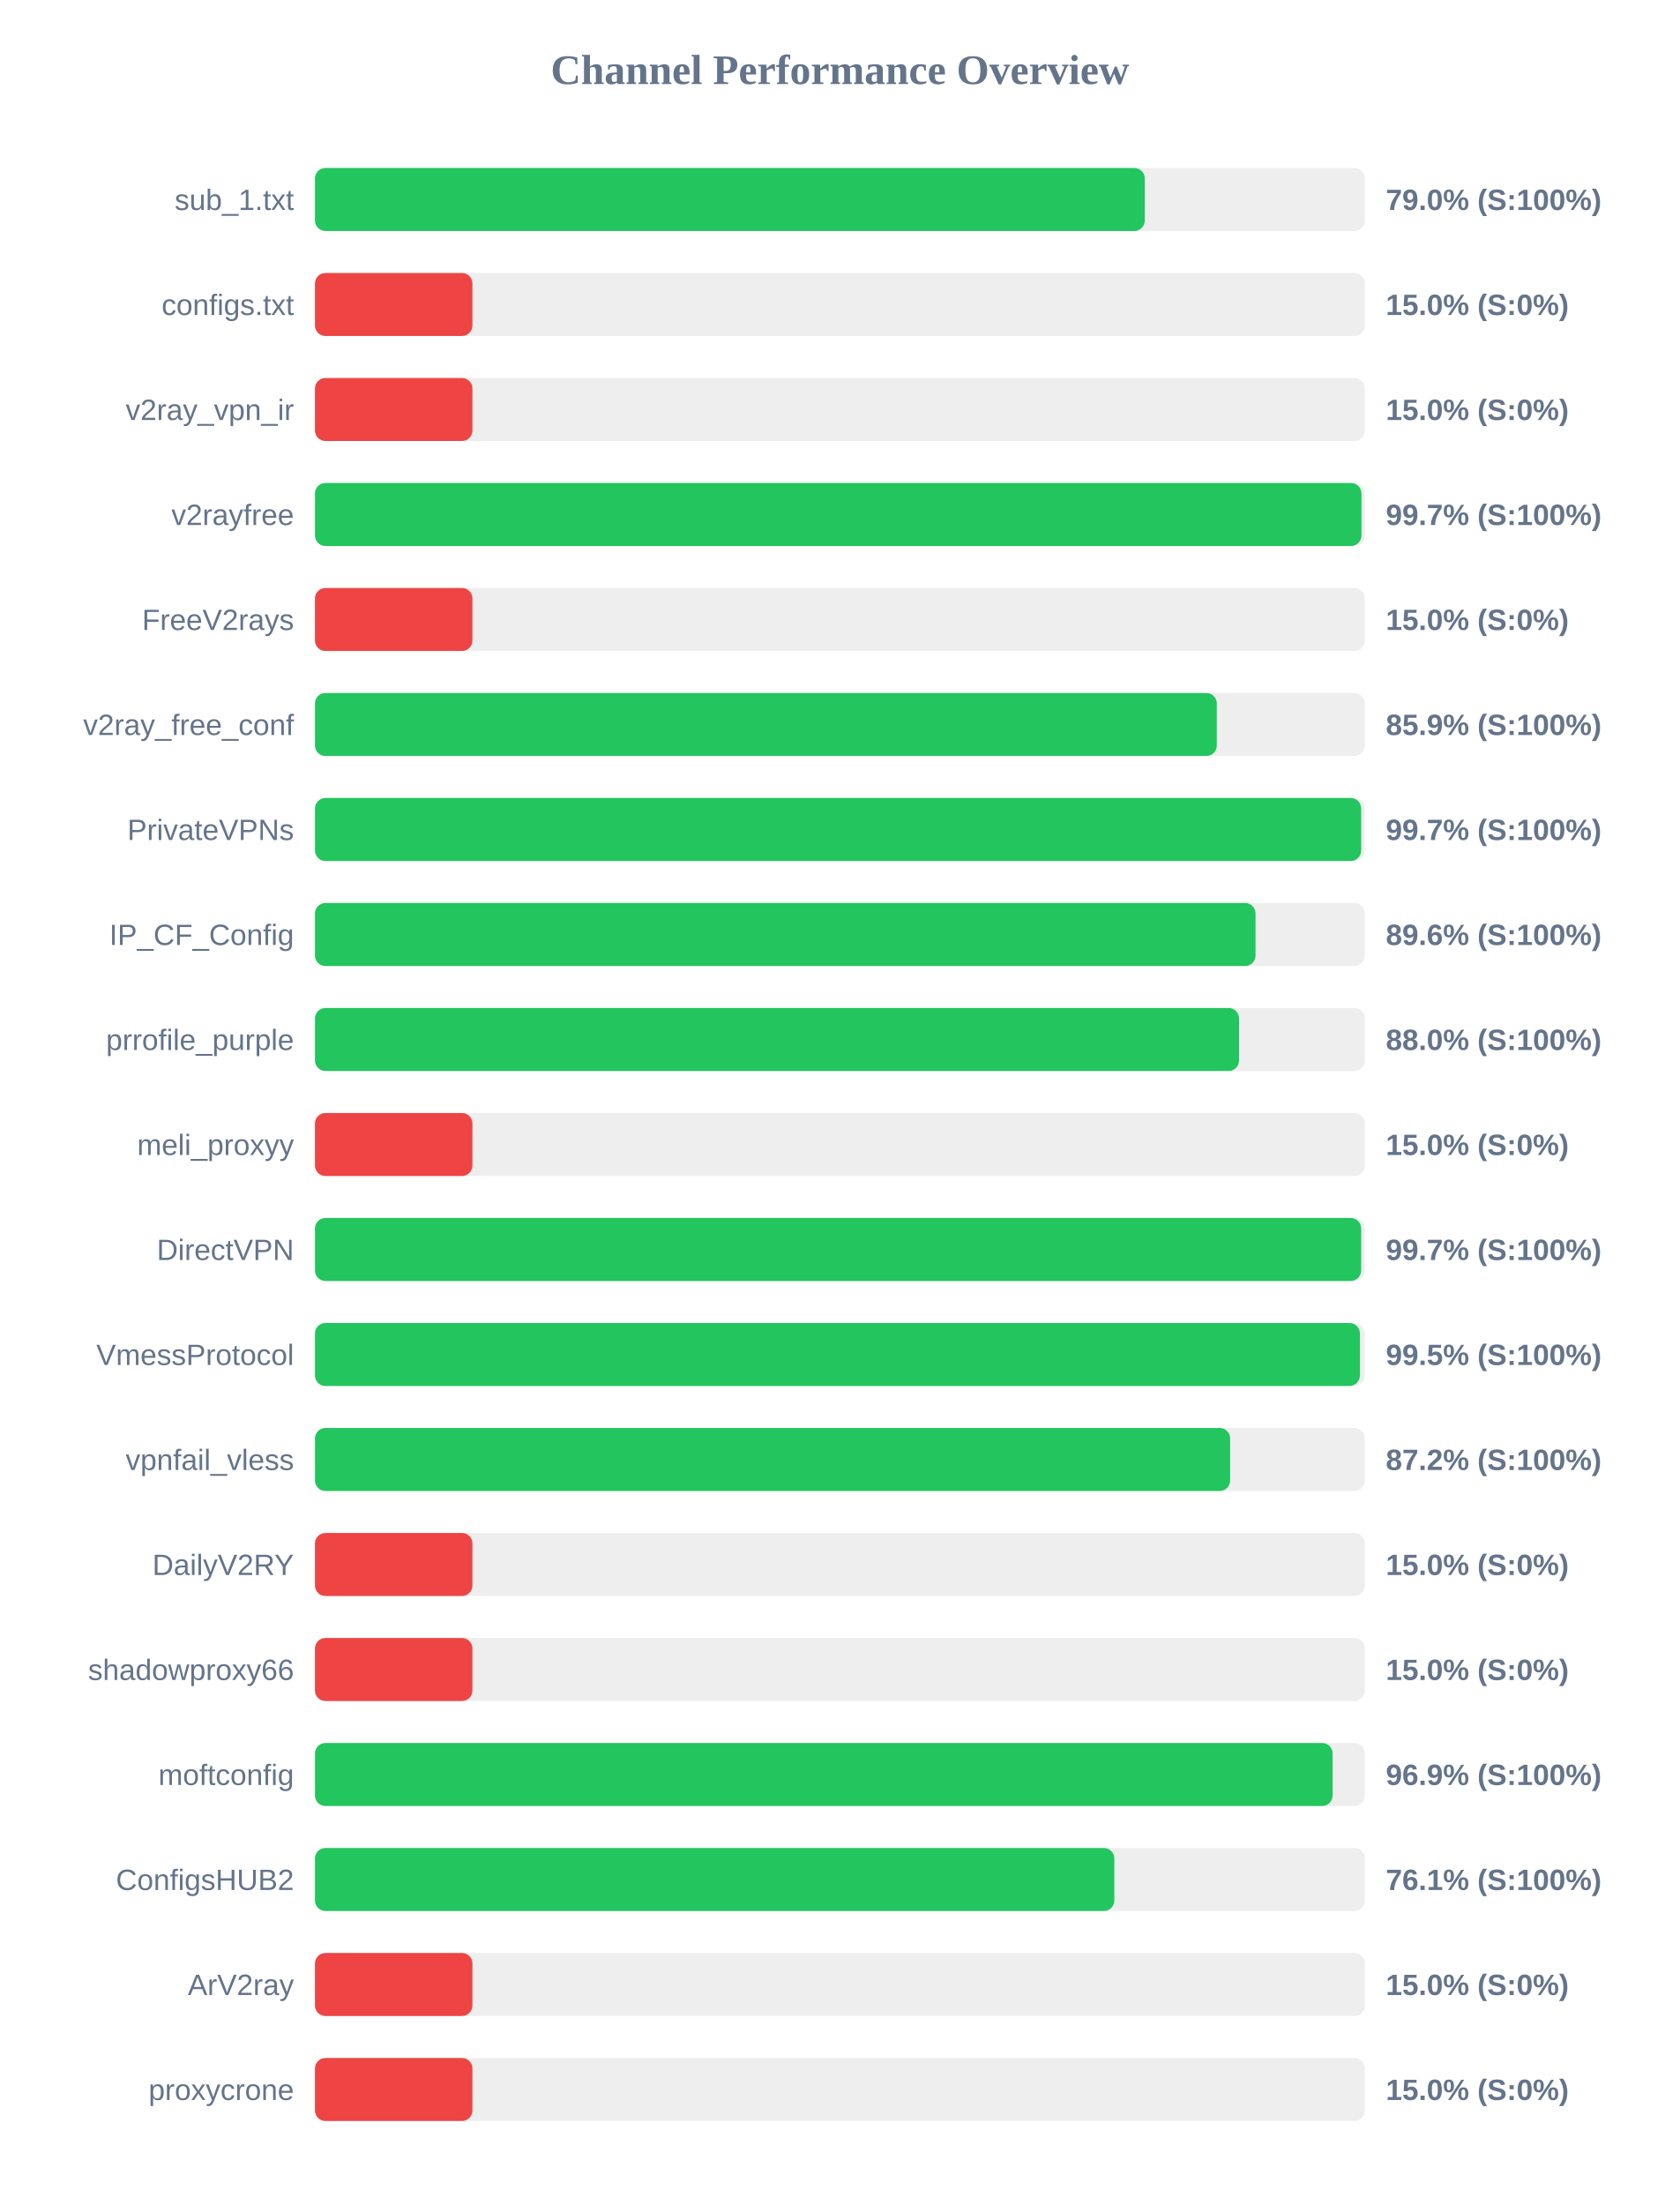
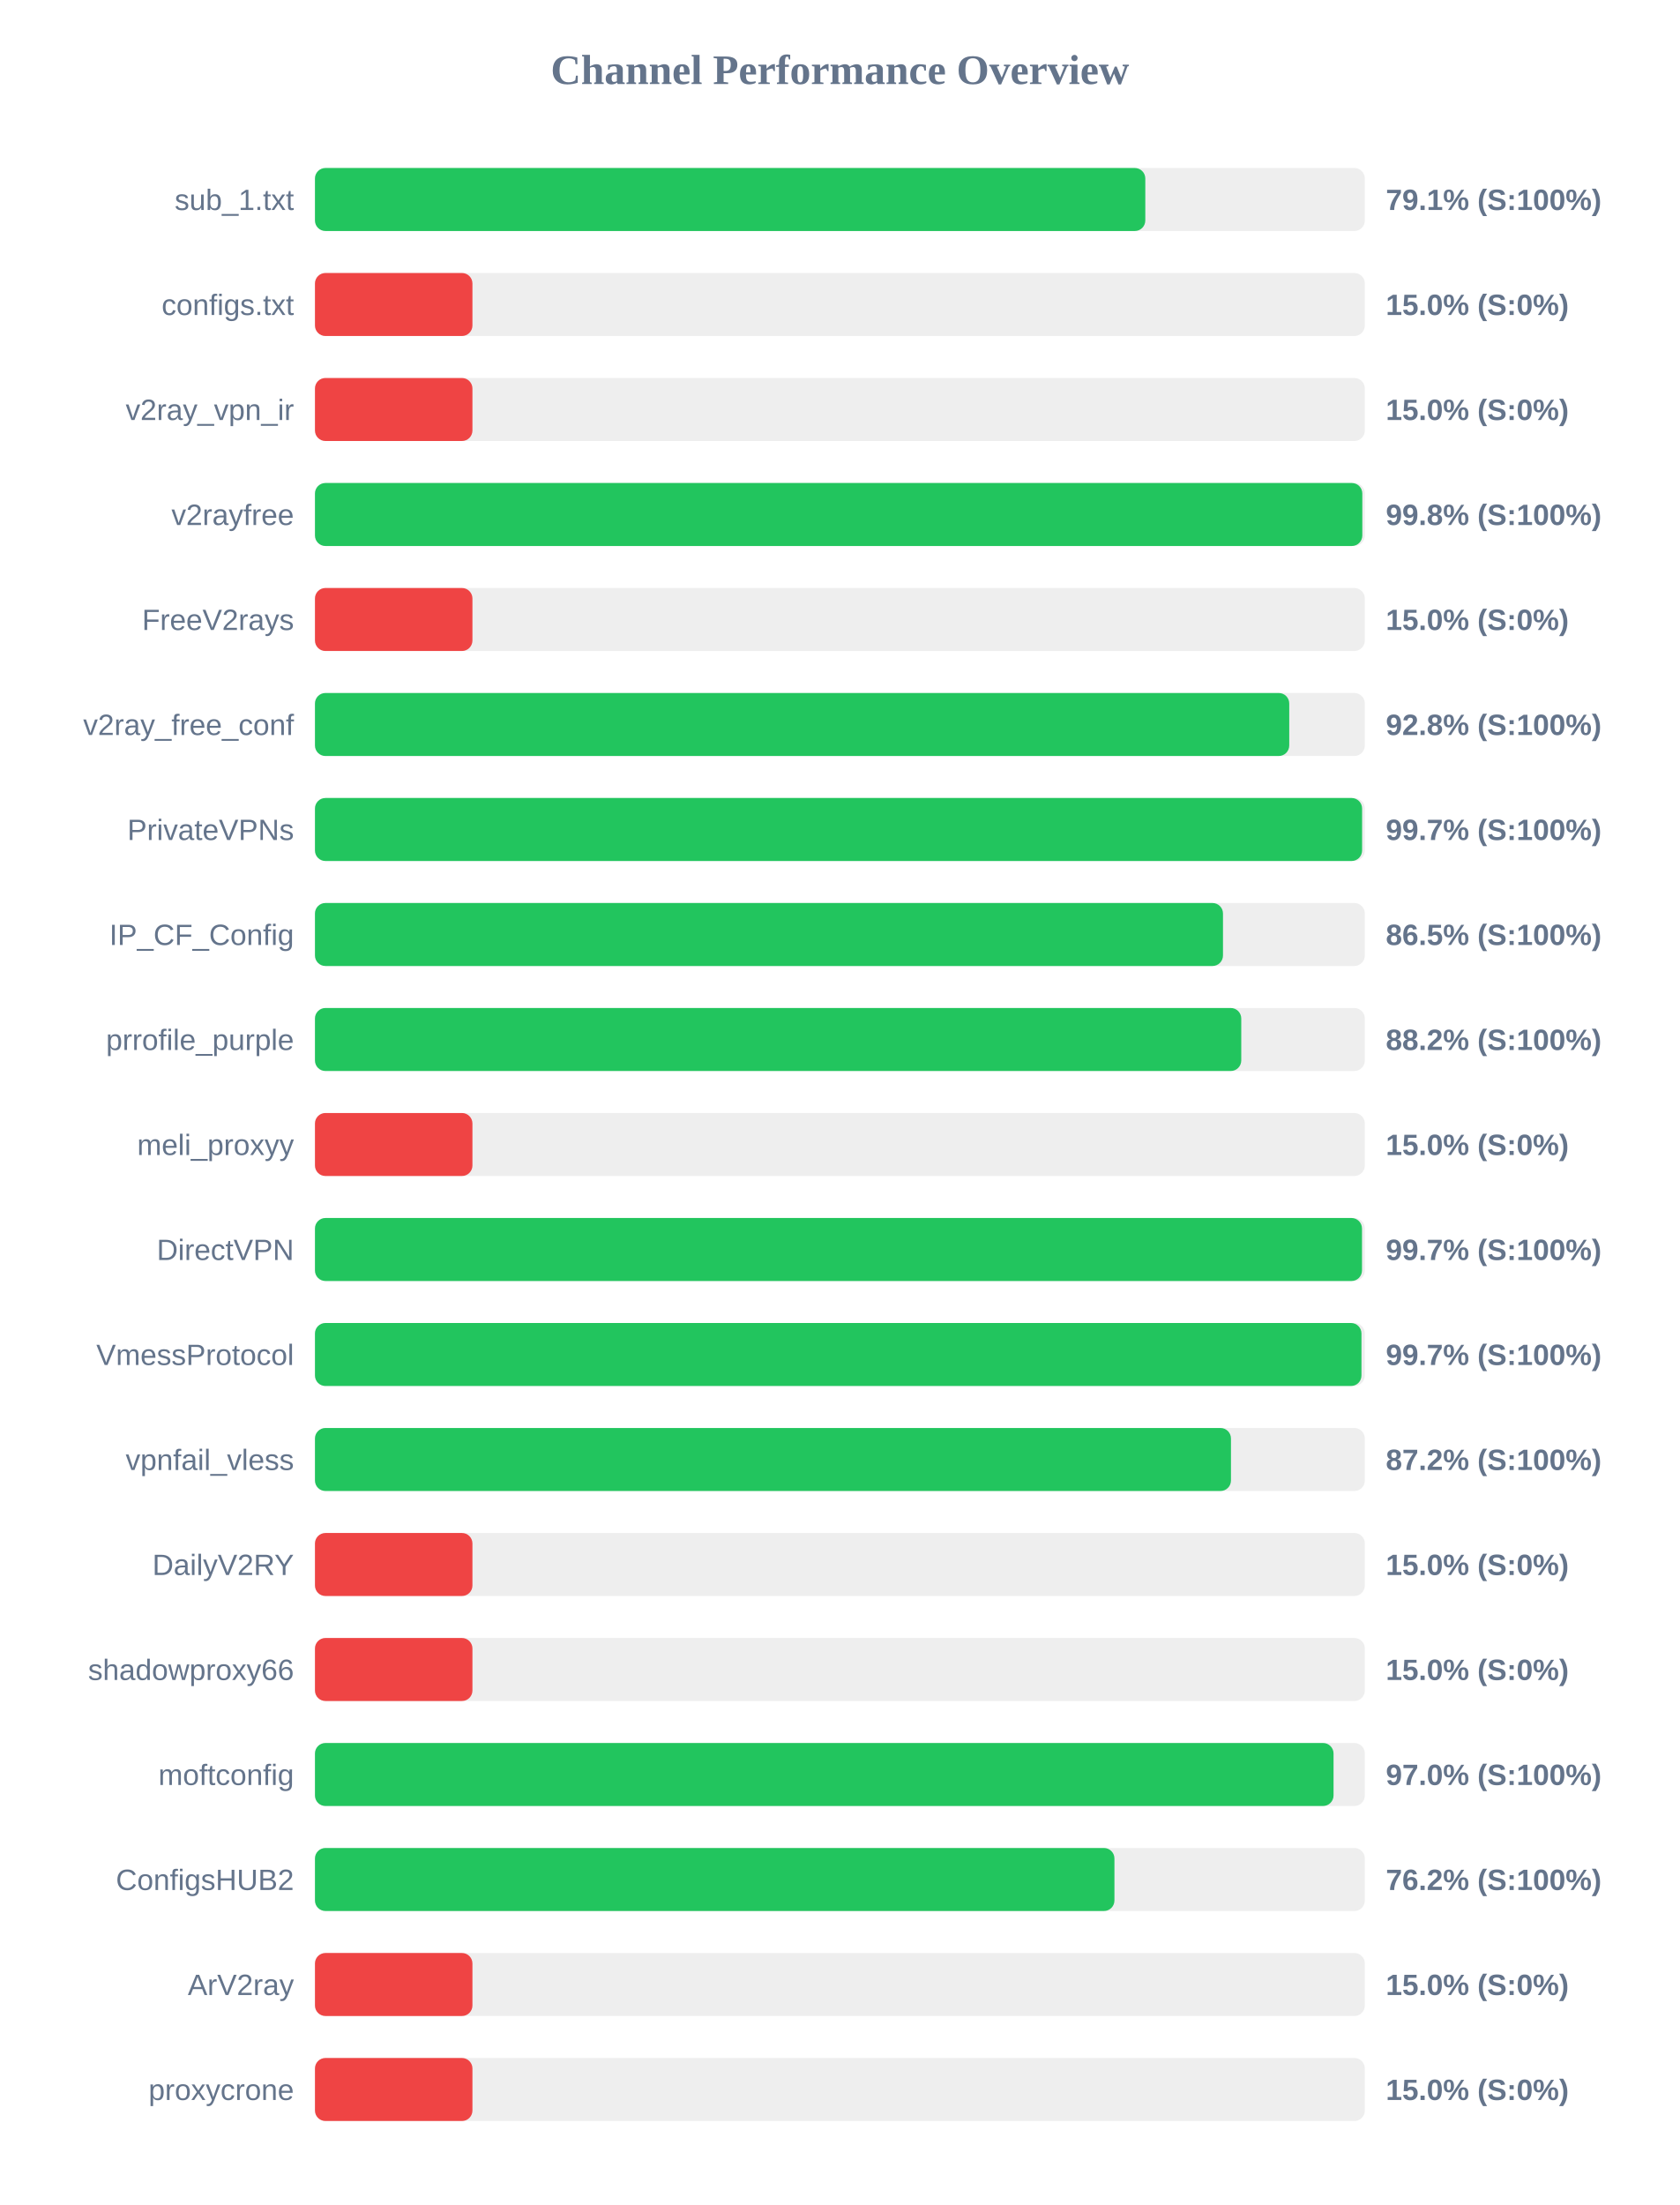
<svg xmlns="http://www.w3.org/2000/svg" width="800" height="1050" version="1.1">
  <style>
        .row { font: 14px Arial; fill: #64748b; }
        .score { font: bold 14px Arial; fill: #64748b; }
    </style>
  <text x="400" y="40" text-anchor="middle" font-size="20px" font-weight="bold" fill="#64748b">Channel Performance Overview</text>
  <rect x="150" y="80" width="500" height="30" fill="#eee" rx="5" />
-   <rect x="150" y="80" width="395.2" height="30" fill="#22c55e" rx="5" />
+   <rect x="150" y="80" width="395.45" height="30" fill="#22c55e" rx="5" />
  <text x="140" y="100" text-anchor="end" class="row">sub_1.txt</text>
-   <text x="660" y="100" text-anchor="start" class="score">79.0% (S:100%)</text>
+   <text x="660" y="100" text-anchor="start" class="score">79.1% (S:100%)</text>
  <rect x="150" y="130" width="500" height="30" fill="#eee" rx="5" />
  <rect x="150" y="130" width="75.0" height="30" fill="#ef4444" rx="5" />
  <text x="140" y="150" text-anchor="end" class="row">configs.txt</text>
  <text x="660" y="150" text-anchor="start" class="score">15.0% (S:0%)</text>
  <rect x="150" y="180" width="500" height="30" fill="#eee" rx="5" />
  <rect x="150" y="180" width="75.0" height="30" fill="#ef4444" rx="5" />
  <text x="140" y="200" text-anchor="end" class="row">v2ray_vpn_ir</text>
  <text x="660" y="200" text-anchor="start" class="score">15.0% (S:0%)</text>
  <rect x="150" y="230" width="500" height="30" fill="#eee" rx="5" />
-   <rect x="150" y="230" width="498.4" height="30" fill="#22c55e" rx="5" />
+   <rect x="150" y="230" width="498.8" height="30" fill="#22c55e" rx="5" />
  <text x="140" y="250" text-anchor="end" class="row">v2rayfree</text>
-   <text x="660" y="250" text-anchor="start" class="score">99.7% (S:100%)</text>
+   <text x="660" y="250" text-anchor="start" class="score">99.8% (S:100%)</text>
  <rect x="150" y="280" width="500" height="30" fill="#eee" rx="5" />
  <rect x="150" y="280" width="75.0" height="30" fill="#ef4444" rx="5" />
  <text x="140" y="300" text-anchor="end" class="row">FreeV2rays</text>
  <text x="660" y="300" text-anchor="start" class="score">15.0% (S:0%)</text>
  <rect x="150" y="330" width="500" height="30" fill="#eee" rx="5" />
-   <rect x="150" y="330" width="429.5" height="30" fill="#22c55e" rx="5" />
+   <rect x="150" y="330" width="464.0" height="30" fill="#22c55e" rx="5" />
  <text x="140" y="350" text-anchor="end" class="row">v2ray_free_conf</text>
-   <text x="660" y="350" text-anchor="start" class="score">85.9% (S:100%)</text>
+   <text x="660" y="350" text-anchor="start" class="score">92.8% (S:100%)</text>
  <rect x="150" y="380" width="500" height="30" fill="#eee" rx="5" />
-   <rect x="150" y="380" width="498.25" height="30" fill="#22c55e" rx="5" />
+   <rect x="150" y="380" width="498.7" height="30" fill="#22c55e" rx="5" />
  <text x="140" y="400" text-anchor="end" class="row">PrivateVPNs</text>
  <text x="660" y="400" text-anchor="start" class="score">99.7% (S:100%)</text>
  <rect x="150" y="430" width="500" height="30" fill="#eee" rx="5" />
-   <rect x="150" y="430" width="447.95" height="30" fill="#22c55e" rx="5" />
+   <rect x="150" y="430" width="432.45" height="30" fill="#22c55e" rx="5" />
  <text x="140" y="450" text-anchor="end" class="row">IP_CF_Config</text>
-   <text x="660" y="450" text-anchor="start" class="score">89.6% (S:100%)</text>
+   <text x="660" y="450" text-anchor="start" class="score">86.5% (S:100%)</text>
  <rect x="150" y="480" width="500" height="30" fill="#eee" rx="5" />
-   <rect x="150" y="480" width="440.1" height="30" fill="#22c55e" rx="5" />
+   <rect x="150" y="480" width="441.15" height="30" fill="#22c55e" rx="5" />
  <text x="140" y="500" text-anchor="end" class="row">prrofile_purple</text>
-   <text x="660" y="500" text-anchor="start" class="score">88.0% (S:100%)</text>
+   <text x="660" y="500" text-anchor="start" class="score">88.2% (S:100%)</text>
  <rect x="150" y="530" width="500" height="30" fill="#eee" rx="5" />
  <rect x="150" y="530" width="75.0" height="30" fill="#ef4444" rx="5" />
  <text x="140" y="550" text-anchor="end" class="row">meli_proxyy</text>
  <text x="660" y="550" text-anchor="start" class="score">15.0% (S:0%)</text>
  <rect x="150" y="580" width="500" height="30" fill="#eee" rx="5" />
-   <rect x="150" y="580" width="498.25" height="30" fill="#22c55e" rx="5" />
+   <rect x="150" y="580" width="498.65" height="30" fill="#22c55e" rx="5" />
  <text x="140" y="600" text-anchor="end" class="row">DirectVPN</text>
  <text x="660" y="600" text-anchor="start" class="score">99.7% (S:100%)</text>
  <rect x="150" y="630" width="500" height="30" fill="#eee" rx="5" />
-   <rect x="150" y="630" width="497.65" height="30" fill="#22c55e" rx="5" />
+   <rect x="150" y="630" width="498.4" height="30" fill="#22c55e" rx="5" />
  <text x="140" y="650" text-anchor="end" class="row">VmessProtocol</text>
-   <text x="660" y="650" text-anchor="start" class="score">99.5% (S:100%)</text>
+   <text x="660" y="650" text-anchor="start" class="score">99.7% (S:100%)</text>
  <rect x="150" y="680" width="500" height="30" fill="#eee" rx="5" />
-   <rect x="150" y="680" width="435.85" height="30" fill="#22c55e" rx="5" />
+   <rect x="150" y="680" width="436.25" height="30" fill="#22c55e" rx="5" />
  <text x="140" y="700" text-anchor="end" class="row">vpnfail_vless</text>
  <text x="660" y="700" text-anchor="start" class="score">87.2% (S:100%)</text>
  <rect x="150" y="730" width="500" height="30" fill="#eee" rx="5" />
  <rect x="150" y="730" width="75.0" height="30" fill="#ef4444" rx="5" />
  <text x="140" y="750" text-anchor="end" class="row">DailyV2RY</text>
  <text x="660" y="750" text-anchor="start" class="score">15.0% (S:0%)</text>
  <rect x="150" y="780" width="500" height="30" fill="#eee" rx="5" />
  <rect x="150" y="780" width="75.0" height="30" fill="#ef4444" rx="5" />
  <text x="140" y="800" text-anchor="end" class="row">shadowproxy66</text>
  <text x="660" y="800" text-anchor="start" class="score">15.0% (S:0%)</text>
  <rect x="150" y="830" width="500" height="30" fill="#eee" rx="5" />
-   <rect x="150" y="830" width="484.65" height="30" fill="#22c55e" rx="5" />
+   <rect x="150" y="830" width="485.1" height="30" fill="#22c55e" rx="5" />
  <text x="140" y="850" text-anchor="end" class="row">moftconfig</text>
-   <text x="660" y="850" text-anchor="start" class="score">96.9% (S:100%)</text>
+   <text x="660" y="850" text-anchor="start" class="score">97.0% (S:100%)</text>
  <rect x="150" y="880" width="500" height="30" fill="#eee" rx="5" />
-   <rect x="150" y="880" width="380.7" height="30" fill="#22c55e" rx="5" />
+   <rect x="150" y="880" width="380.75" height="30" fill="#22c55e" rx="5" />
  <text x="140" y="900" text-anchor="end" class="row">ConfigsHUB2</text>
-   <text x="660" y="900" text-anchor="start" class="score">76.1% (S:100%)</text>
+   <text x="660" y="900" text-anchor="start" class="score">76.2% (S:100%)</text>
  <rect x="150" y="930" width="500" height="30" fill="#eee" rx="5" />
  <rect x="150" y="930" width="75.0" height="30" fill="#ef4444" rx="5" />
  <text x="140" y="950" text-anchor="end" class="row">ArV2ray</text>
  <text x="660" y="950" text-anchor="start" class="score">15.0% (S:0%)</text>
  <rect x="150" y="980" width="500" height="30" fill="#eee" rx="5" />
  <rect x="150" y="980" width="75.0" height="30" fill="#ef4444" rx="5" />
  <text x="140" y="1000" text-anchor="end" class="row">proxycrone</text>
  <text x="660" y="1000" text-anchor="start" class="score">15.0% (S:0%)</text>
</svg>
